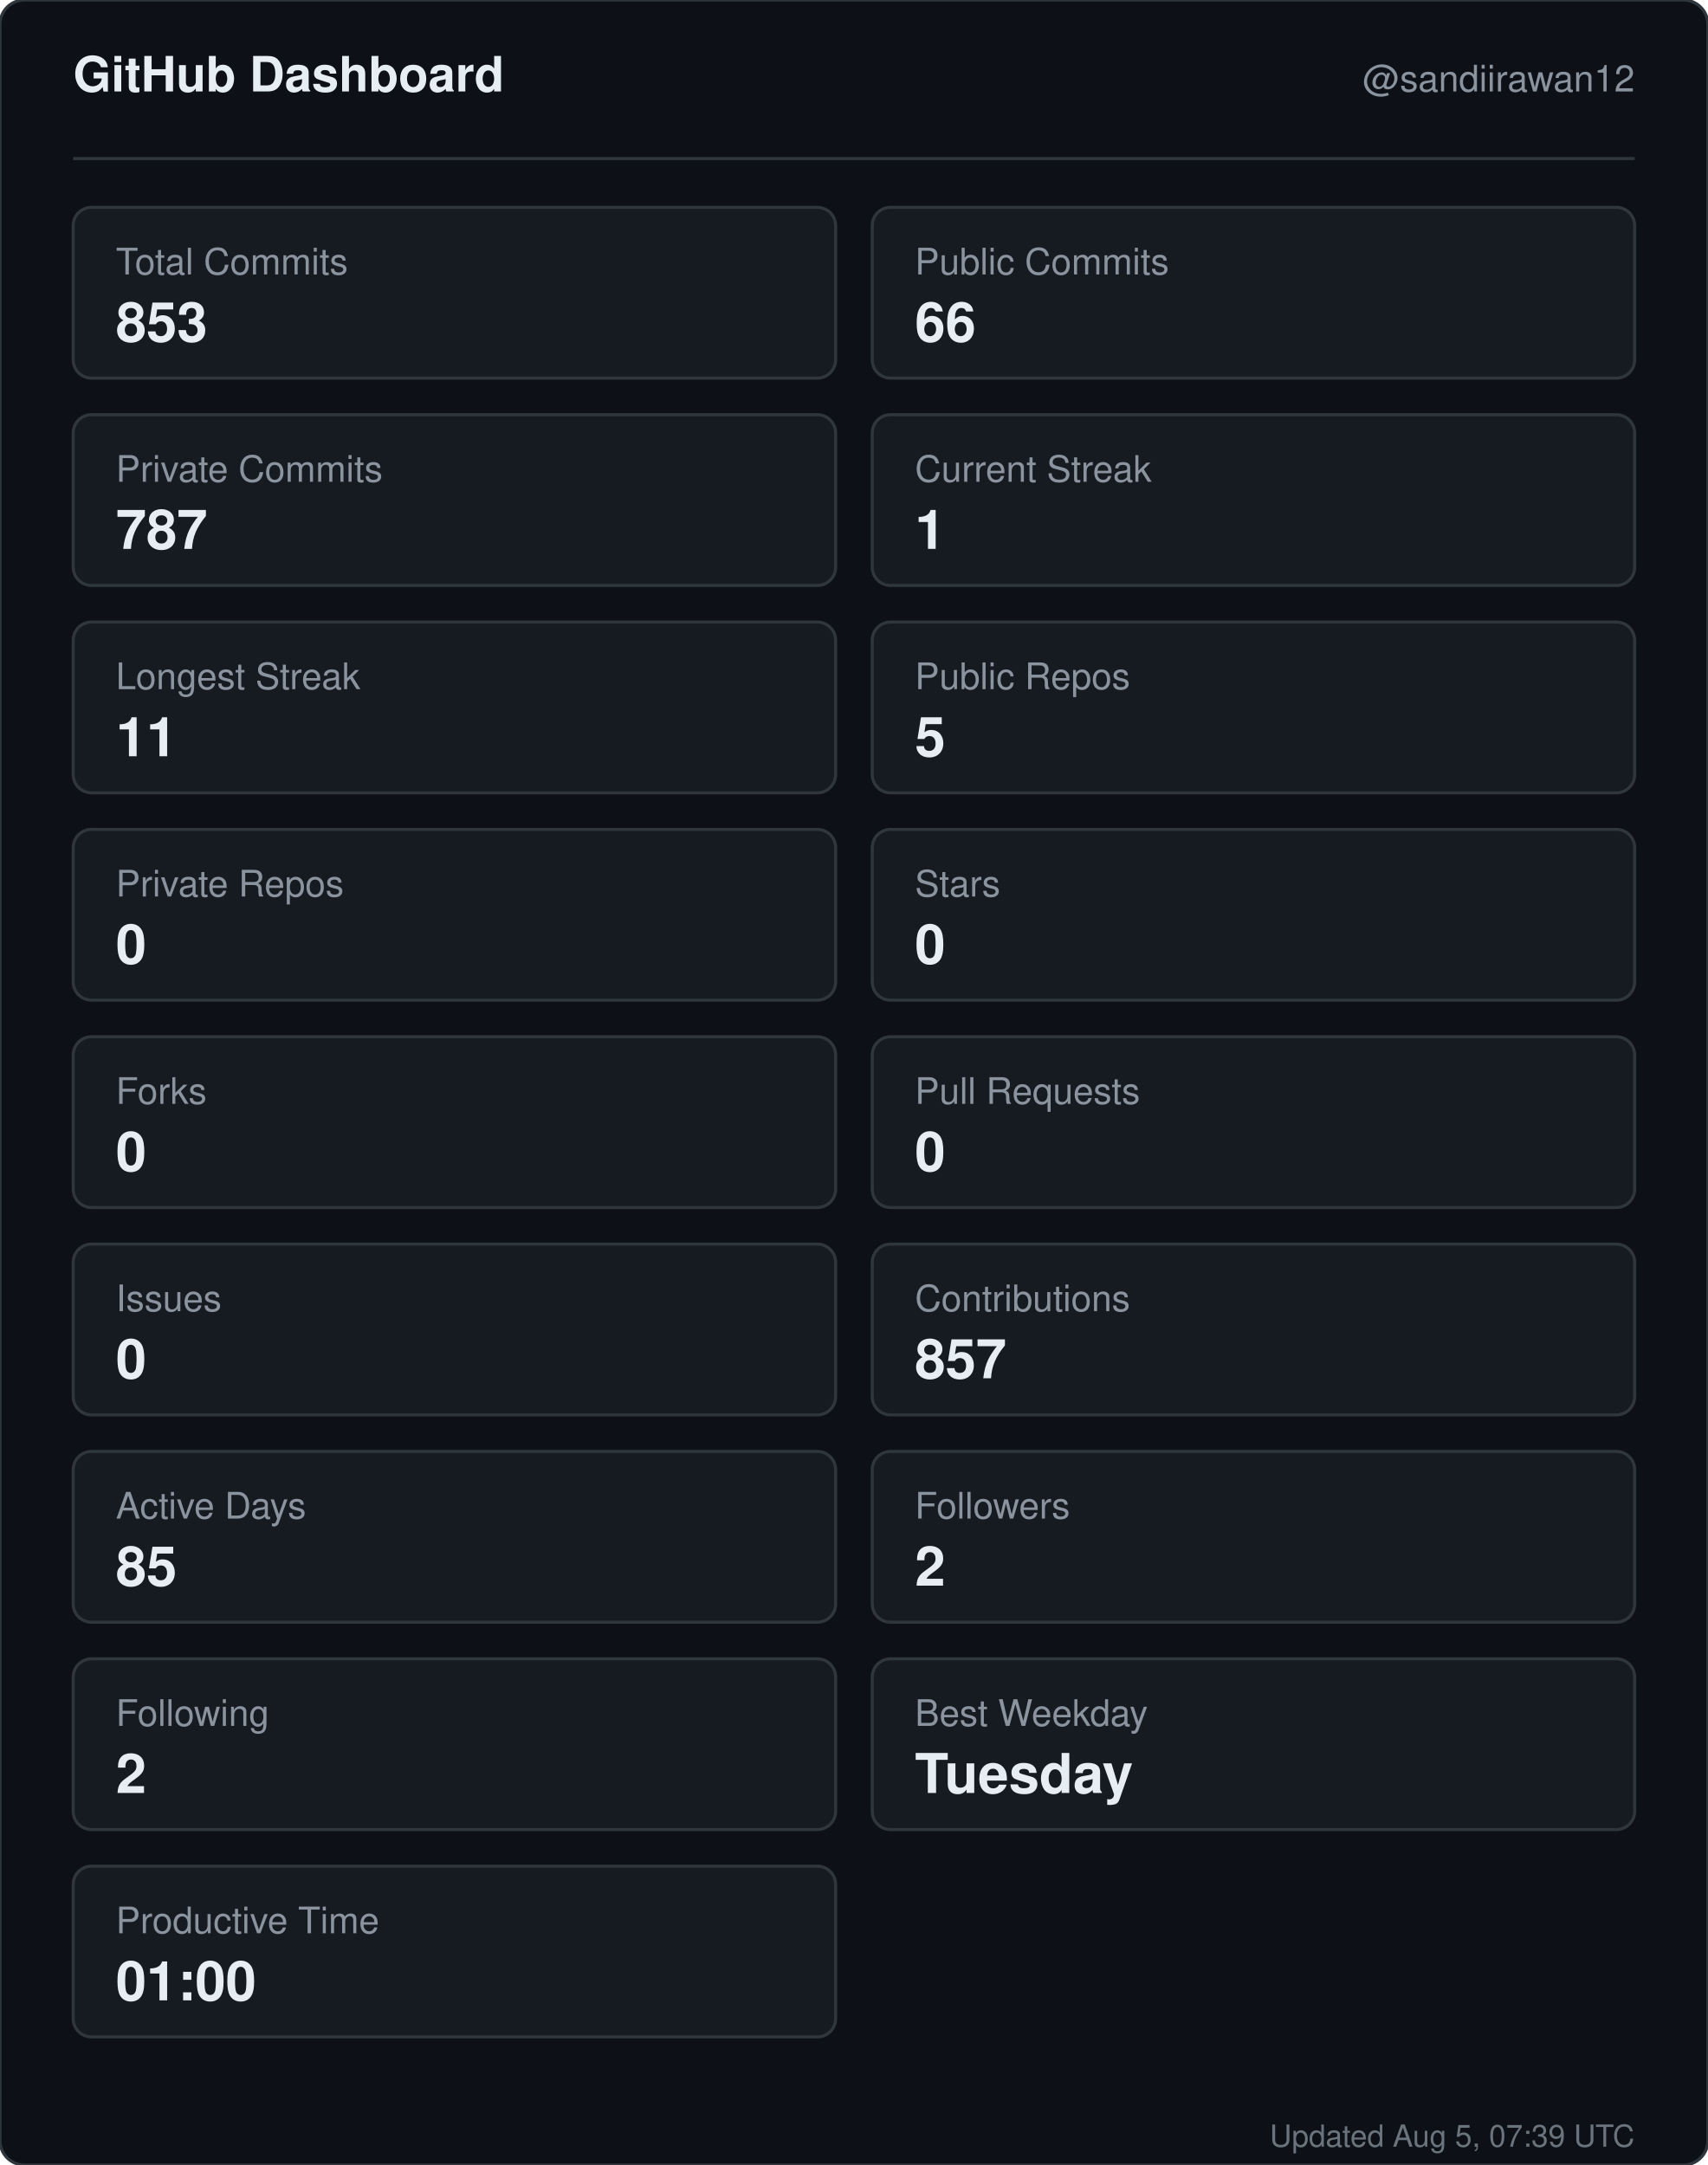
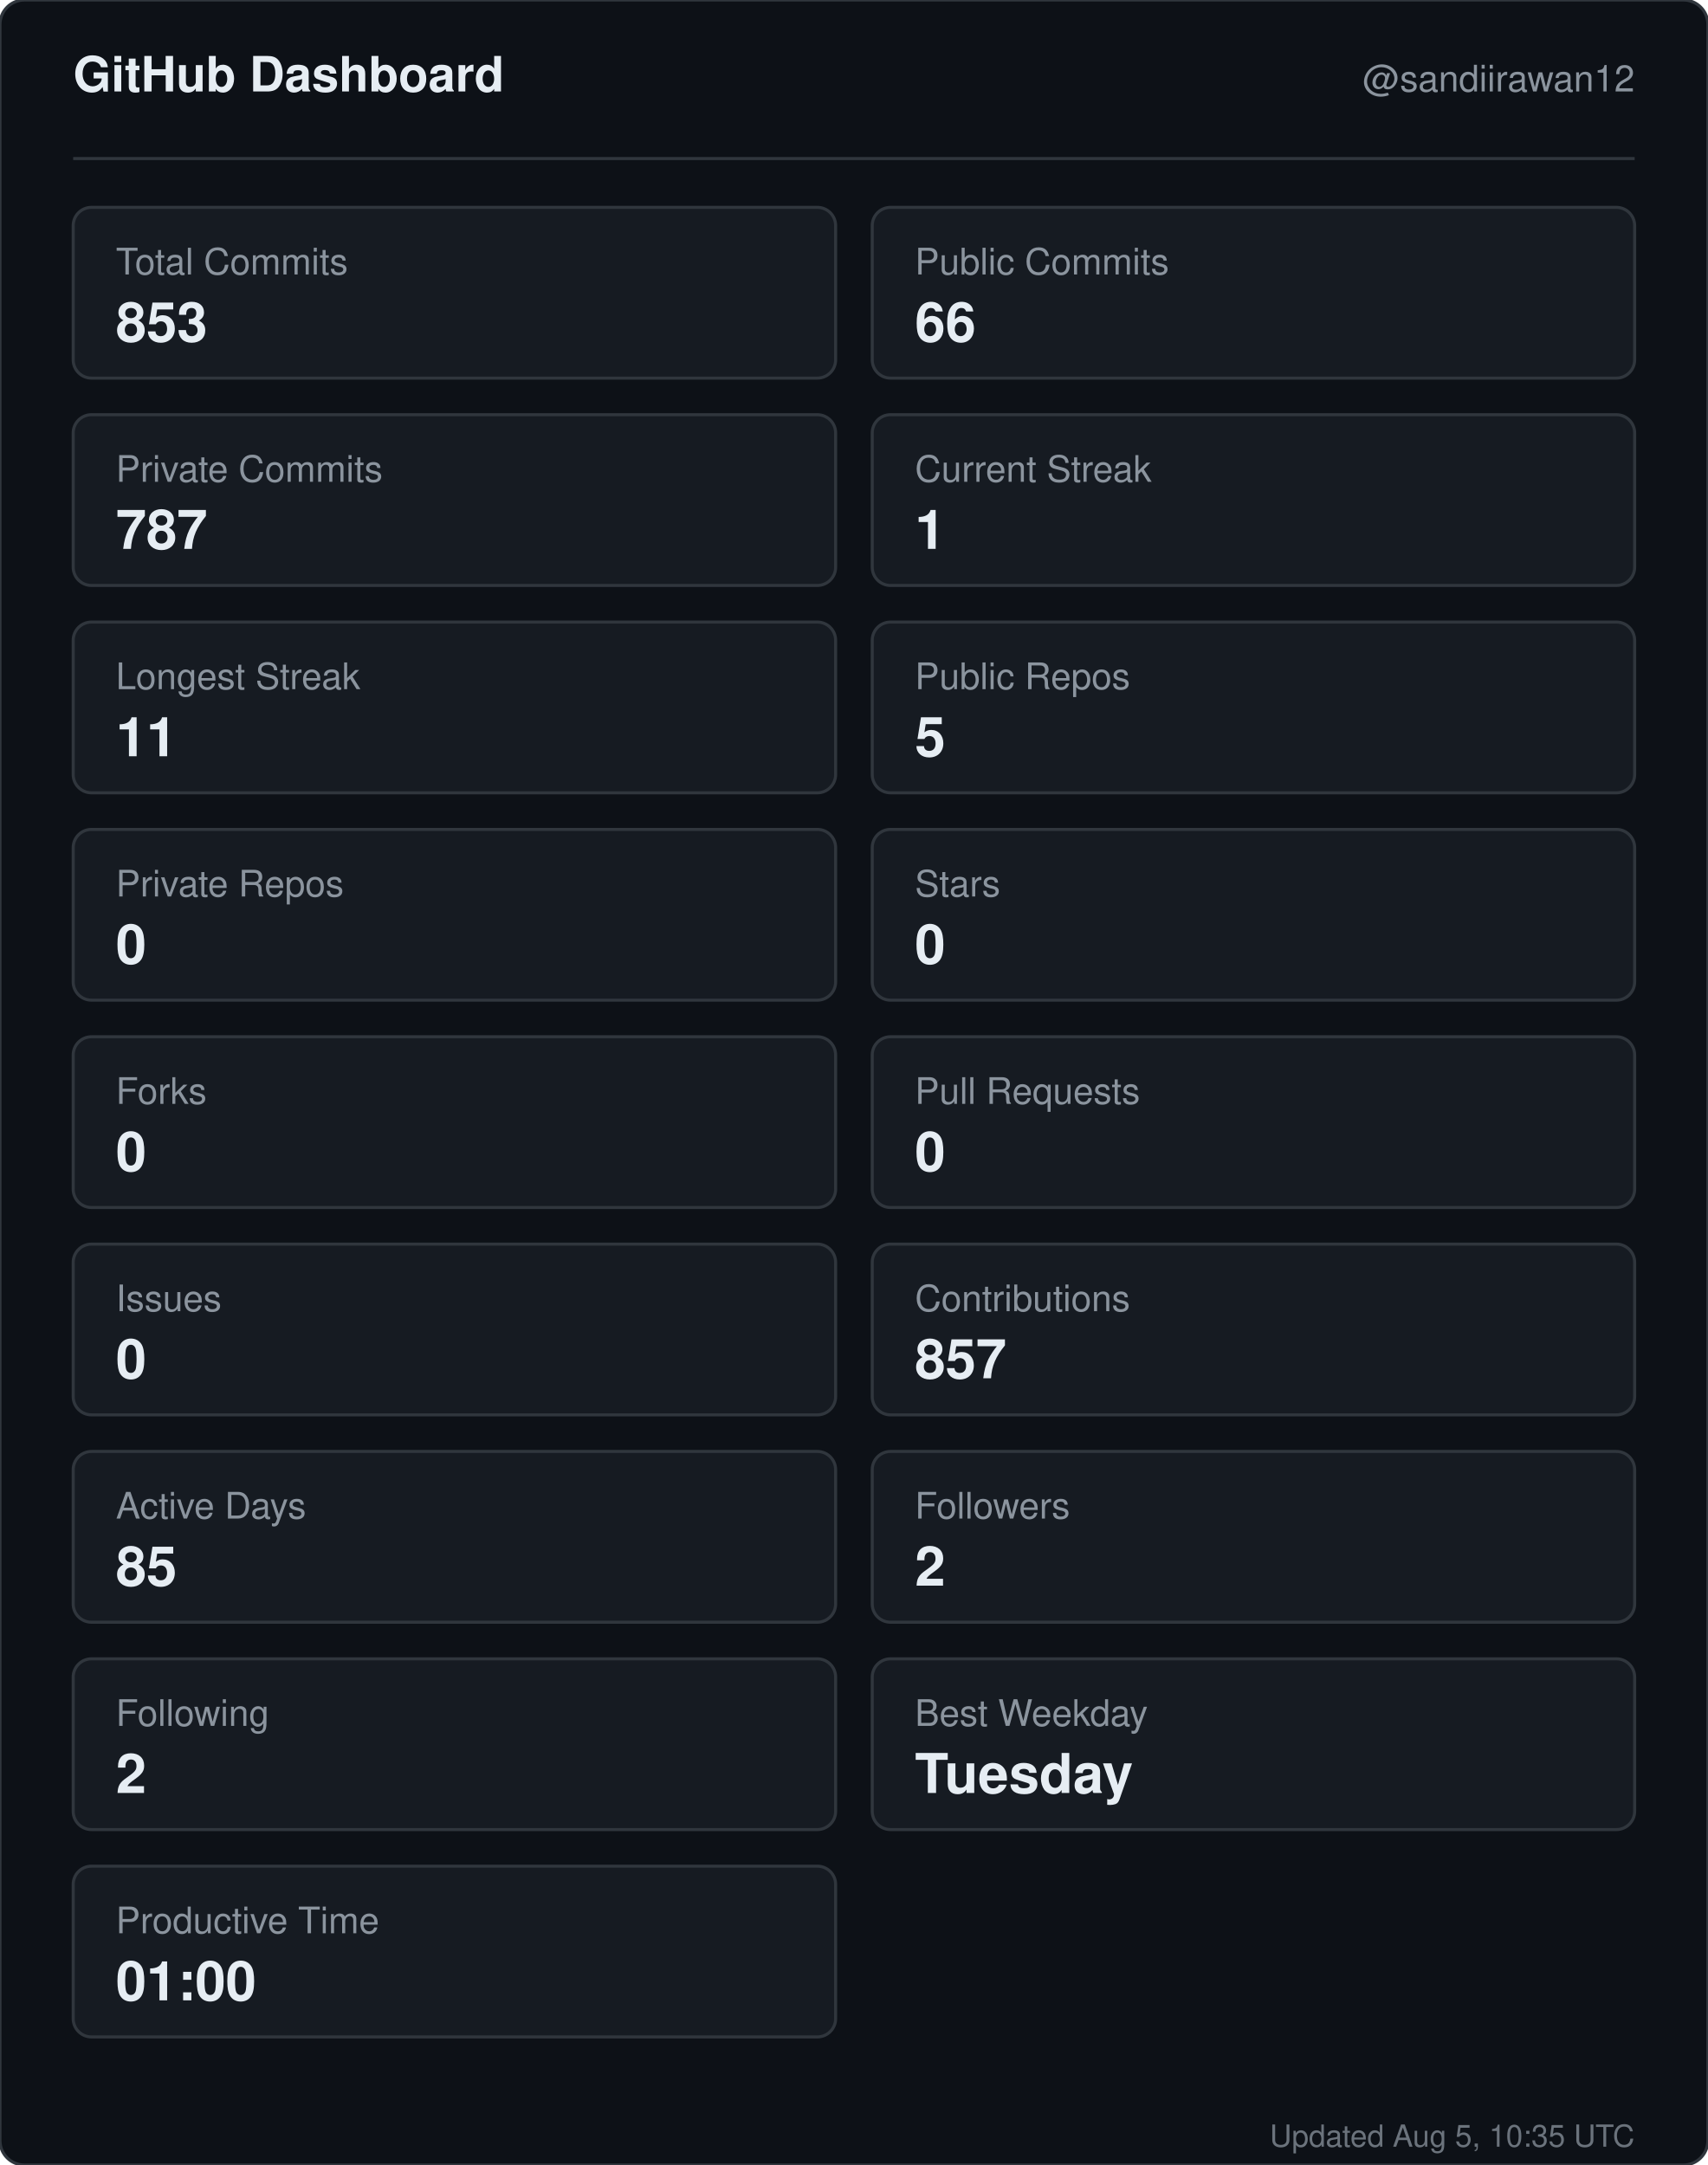
<svg xmlns="http://www.w3.org/2000/svg" width="560" height="710" viewBox="0 0 560 710" role="img" aria-label="GitHub dashboard for sandiirawan12">
  <rect width="560" height="710" rx="8" fill="#0d1117" stroke="#30363d" />
  <g font-family="-apple-system, BlinkMacSystemFont, Segoe UI, Helvetica, Arial, sans-serif">
    <text x="24" y="30" fill="#e6edf3" font-size="16" font-weight="700">GitHub Dashboard</text>
    <text x="536" y="30" fill="#8b949e" font-size="12" text-anchor="end">@sandiirawan12</text>
    <line x1="24" y1="52" x2="536" y2="52" stroke="#30363d" />
    <rect x="24" y="68" width="250" height="56" rx="6" fill="#161b22" stroke="#30363d" />
    <text x="38" y="90" fill="#8b949e" font-size="12">Total Commits</text>
    <text x="38" y="112" fill="#e6edf3" font-size="18" font-weight="700">853</text>
    <rect x="286" y="68" width="250" height="56" rx="6" fill="#161b22" stroke="#30363d" />
    <text x="300" y="90" fill="#8b949e" font-size="12">Public Commits</text>
    <text x="300" y="112" fill="#e6edf3" font-size="18" font-weight="700">66</text>
    <rect x="24" y="136" width="250" height="56" rx="6" fill="#161b22" stroke="#30363d" />
    <text x="38" y="158" fill="#8b949e" font-size="12">Private Commits</text>
    <text x="38" y="180" fill="#e6edf3" font-size="18" font-weight="700">787</text>
    <rect x="286" y="136" width="250" height="56" rx="6" fill="#161b22" stroke="#30363d" />
    <text x="300" y="158" fill="#8b949e" font-size="12">Current Streak</text>
    <text x="300" y="180" fill="#e6edf3" font-size="18" font-weight="700">1</text>
    <rect x="24" y="204" width="250" height="56" rx="6" fill="#161b22" stroke="#30363d" />
    <text x="38" y="226" fill="#8b949e" font-size="12">Longest Streak</text>
    <text x="38" y="248" fill="#e6edf3" font-size="18" font-weight="700">11</text>
    <rect x="286" y="204" width="250" height="56" rx="6" fill="#161b22" stroke="#30363d" />
    <text x="300" y="226" fill="#8b949e" font-size="12">Public Repos</text>
    <text x="300" y="248" fill="#e6edf3" font-size="18" font-weight="700">5</text>
    <rect x="24" y="272" width="250" height="56" rx="6" fill="#161b22" stroke="#30363d" />
    <text x="38" y="294" fill="#8b949e" font-size="12">Private Repos</text>
    <text x="38" y="316" fill="#e6edf3" font-size="18" font-weight="700">0</text>
    <rect x="286" y="272" width="250" height="56" rx="6" fill="#161b22" stroke="#30363d" />
    <text x="300" y="294" fill="#8b949e" font-size="12">Stars</text>
    <text x="300" y="316" fill="#e6edf3" font-size="18" font-weight="700">0</text>
    <rect x="24" y="340" width="250" height="56" rx="6" fill="#161b22" stroke="#30363d" />
    <text x="38" y="362" fill="#8b949e" font-size="12">Forks</text>
    <text x="38" y="384" fill="#e6edf3" font-size="18" font-weight="700">0</text>
    <rect x="286" y="340" width="250" height="56" rx="6" fill="#161b22" stroke="#30363d" />
    <text x="300" y="362" fill="#8b949e" font-size="12">Pull Requests</text>
    <text x="300" y="384" fill="#e6edf3" font-size="18" font-weight="700">0</text>
    <rect x="24" y="408" width="250" height="56" rx="6" fill="#161b22" stroke="#30363d" />
    <text x="38" y="430" fill="#8b949e" font-size="12">Issues</text>
    <text x="38" y="452" fill="#e6edf3" font-size="18" font-weight="700">0</text>
    <rect x="286" y="408" width="250" height="56" rx="6" fill="#161b22" stroke="#30363d" />
    <text x="300" y="430" fill="#8b949e" font-size="12">Contributions</text>
    <text x="300" y="452" fill="#e6edf3" font-size="18" font-weight="700">857</text>
    <rect x="24" y="476" width="250" height="56" rx="6" fill="#161b22" stroke="#30363d" />
    <text x="38" y="498" fill="#8b949e" font-size="12">Active Days</text>
    <text x="38" y="520" fill="#e6edf3" font-size="18" font-weight="700">85</text>
    <rect x="286" y="476" width="250" height="56" rx="6" fill="#161b22" stroke="#30363d" />
    <text x="300" y="498" fill="#8b949e" font-size="12">Followers</text>
    <text x="300" y="520" fill="#e6edf3" font-size="18" font-weight="700">2</text>
    <rect x="24" y="544" width="250" height="56" rx="6" fill="#161b22" stroke="#30363d" />
    <text x="38" y="566" fill="#8b949e" font-size="12">Following</text>
    <text x="38" y="588" fill="#e6edf3" font-size="18" font-weight="700">2</text>
    <rect x="286" y="544" width="250" height="56" rx="6" fill="#161b22" stroke="#30363d" />
    <text x="300" y="566" fill="#8b949e" font-size="12">Best Weekday</text>
    <text x="300" y="588" fill="#e6edf3" font-size="18" font-weight="700">Tuesday</text>
    <rect x="24" y="612" width="250" height="56" rx="6" fill="#161b22" stroke="#30363d" />
    <text x="38" y="634" fill="#8b949e" font-size="12">Productive Time</text>
    <text x="38" y="656" fill="#e6edf3" font-size="18" font-weight="700">01:00</text>
-     <text x="536" y="704" fill="#8b949e" font-size="10" text-anchor="end" opacity="0.75">Updated Aug 5, 07:39 UTC</text>
+     <text x="536" y="704" fill="#8b949e" font-size="10" text-anchor="end" opacity="0.75">Updated Aug 5, 10:35 UTC</text>
  </g>
</svg>
